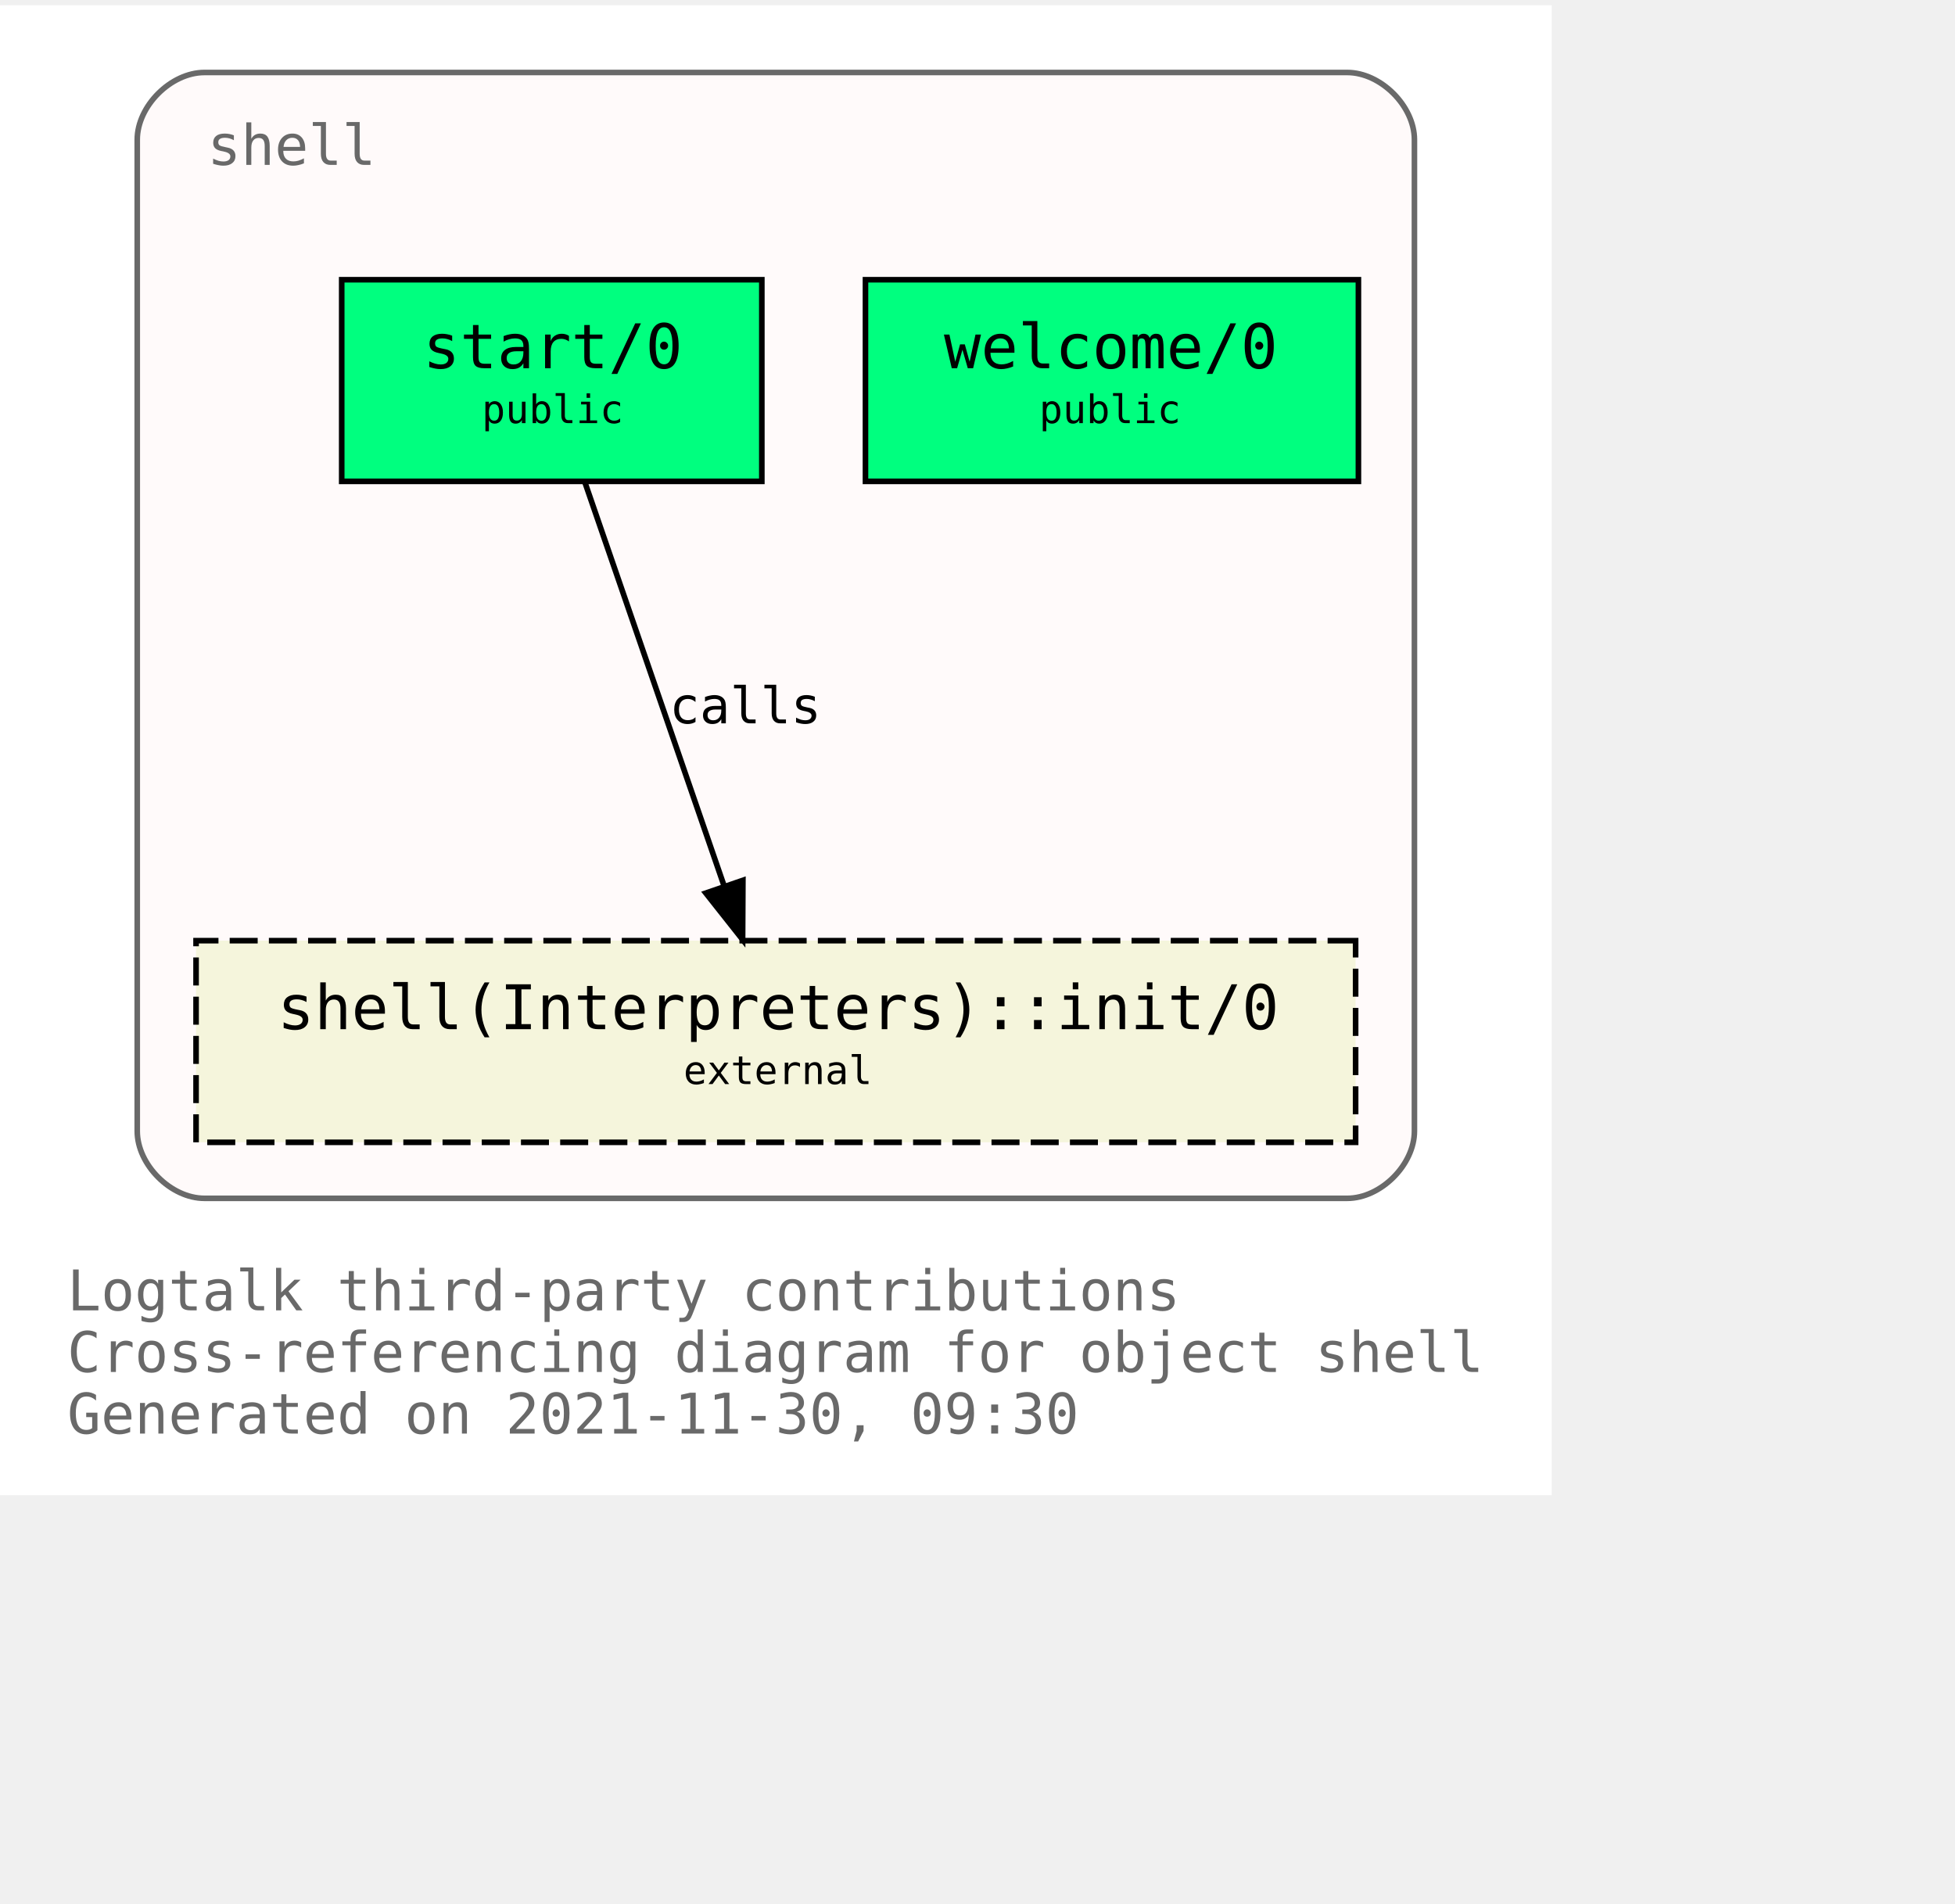
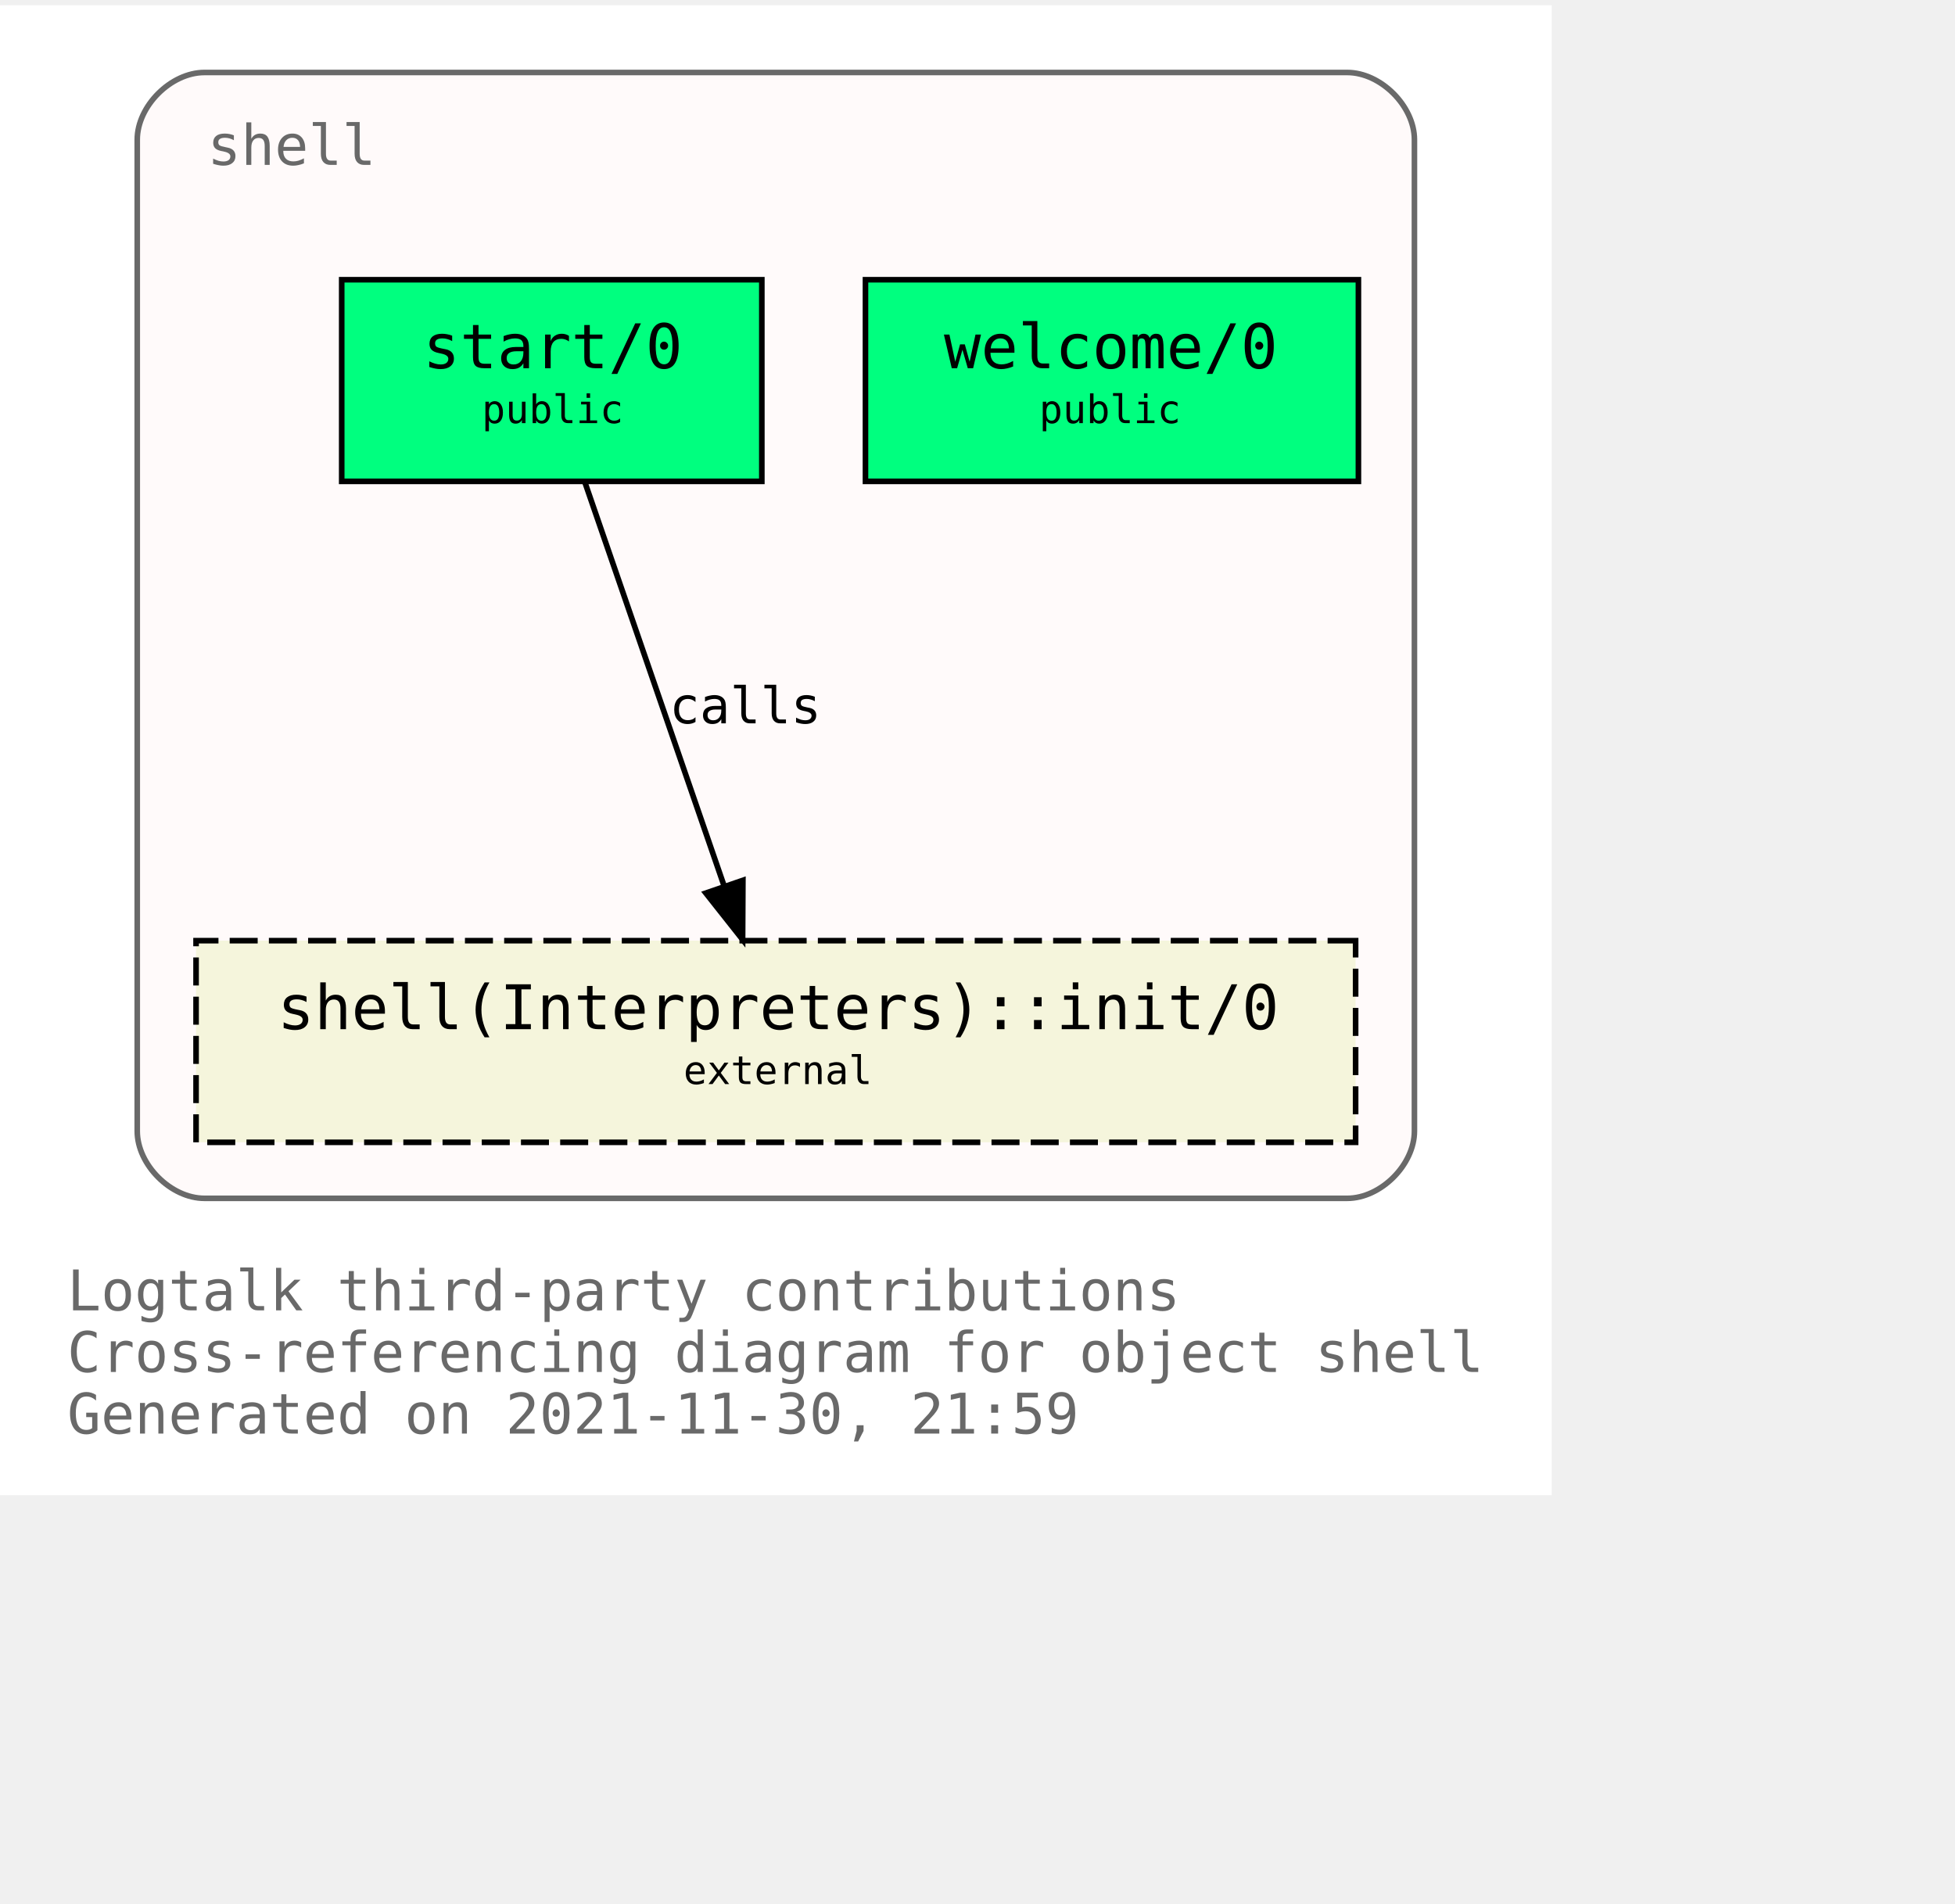
<svg xmlns="http://www.w3.org/2000/svg" xmlns:xlink="http://www.w3.org/1999/xlink" width="421pt" height="410pt" viewBox="72.00 72.00 349.00 338.00">
  <g id="graph0" class="graph" transform="scale(1 1) rotate(0) translate(76 334)">
    <polygon fill="white" stroke="transparent" points="-4,4 -4,-262 273,-262 273,4 -4,4" />
    <text text-anchor="start" x="8" y="-29" font-family="Monospace" font-size="10.00" fill="dimgray">Logtalk third-party contributions</text>
    <text text-anchor="start" x="8" y="-18" font-family="Monospace" font-size="10.00" fill="dimgray">Cross-referencing diagram for object shell</text>
-     <text text-anchor="start" x="8" y="-7" font-family="Monospace" font-size="10.00" fill="dimgray">Generated on 2021-11-30, 09:30</text>
+     <text text-anchor="start" x="8" y="-7" font-family="Monospace" font-size="10.00" fill="dimgray">Generated on 2021-11-30, 21:59</text>
    <g id="clust1" class="cluster">
      <g id="a_clust1">
        <a xlink:title="shell">
          <path fill="snow" stroke="dimgray" d="M32.5,-49C32.5,-49 236.5,-49 236.5,-49 242.5,-49 248.5,-55 248.5,-61 248.5,-61 248.5,-238 248.5,-238 248.5,-244 242.5,-250 236.5,-250 236.5,-250 32.5,-250 32.5,-250 26.5,-250 20.5,-244 20.5,-238 20.5,-238 20.5,-61 20.5,-61 20.5,-55 26.5,-49 32.5,-49" />
          <g id="a_clust1_0">
-             <a xlink:href="https://github.com/LogtalkDotOrg/logtalk3/tree/fec69f27d3e50aaedd879bbe6fd77a421d4b02af/contributions/verdi_neruda/shell.lgt" xlink:title="https://github.com/LogtalkDotOrg/logtalk3/tree/fec69f27d3e50aaedd879bbe6fd77a421d4b02af/contributions/verdi_neruda/shell.lgt">
+             <a xlink:href="https://github.com/LogtalkDotOrg/logtalk3/tree/a2a673704b28e30d214fc7926248b6475429ea50/contributions/verdi_neruda/shell.lgt" xlink:title="https://github.com/LogtalkDotOrg/logtalk3/tree/a2a673704b28e30d214fc7926248b6475429ea50/contributions/verdi_neruda/shell.lgt">
              <text text-anchor="start" x="33" y="-233.5" font-family="Monospace" font-size="10.00" fill="dimgray">shell</text>
            </a>
          </g>
        </a>
      </g>
    </g>
    <g id="node1" class="node">
      <g id="a_node1">
-         <a xlink:href="https://github.com/LogtalkDotOrg/logtalk3/tree/fec69f27d3e50aaedd879bbe6fd77a421d4b02af/contributions/verdi_neruda/shell.lgt#L341" xlink:title="https://github.com/LogtalkDotOrg/logtalk3/tree/fec69f27d3e50aaedd879bbe6fd77a421d4b02af/contributions/verdi_neruda/shell.lgt#L341">
+         <a xlink:href="https://github.com/LogtalkDotOrg/logtalk3/tree/a2a673704b28e30d214fc7926248b6475429ea50/contributions/verdi_neruda/shell.lgt#L341" xlink:title="https://github.com/LogtalkDotOrg/logtalk3/tree/a2a673704b28e30d214fc7926248b6475429ea50/contributions/verdi_neruda/shell.lgt#L341">
          <polygon fill="springgreen" stroke="black" points="238.5,-213 150.5,-213 150.5,-177 238.5,-177 238.5,-213" />
          <text text-anchor="start" x="158.5" y="-197.8" font-family="Monospace" font-size="9.00"> </text>
          <text text-anchor="start" x="164.5" y="-197.2" font-family="Monospace" font-size="11.00">welcome/0</text>
          <text text-anchor="start" x="224.5" y="-197.8" font-family="Monospace" font-size="9.00"> </text>
          <text text-anchor="start" x="158.5" y="-186.8" font-family="Monospace" font-size="9.00"> </text>
          <text text-anchor="start" x="181.5" y="-187.4" font-family="Monospace" font-size="7.00">public</text>
          <text text-anchor="start" x="224.5" y="-186.8" font-family="Monospace" font-size="9.00"> </text>
        </a>
      </g>
    </g>
    <g id="node2" class="node">
      <g id="a_node2">
-         <a xlink:href="https://github.com/LogtalkDotOrg/logtalk3/tree/fec69f27d3e50aaedd879bbe6fd77a421d4b02af/contributions/verdi_neruda/shell.lgt#L353" xlink:title="https://github.com/LogtalkDotOrg/logtalk3/tree/fec69f27d3e50aaedd879bbe6fd77a421d4b02af/contributions/verdi_neruda/shell.lgt#L353">
+         <a xlink:href="https://github.com/LogtalkDotOrg/logtalk3/tree/a2a673704b28e30d214fc7926248b6475429ea50/contributions/verdi_neruda/shell.lgt#L353" xlink:title="https://github.com/LogtalkDotOrg/logtalk3/tree/a2a673704b28e30d214fc7926248b6475429ea50/contributions/verdi_neruda/shell.lgt#L353">
          <polygon fill="springgreen" stroke="black" points="132,-213 57,-213 57,-177 132,-177 132,-213" />
          <text text-anchor="start" x="65.5" y="-197.8" font-family="Monospace" font-size="9.00"> </text>
          <text text-anchor="start" x="71.5" y="-197.2" font-family="Monospace" font-size="11.00">start/0</text>
          <text text-anchor="start" x="118.5" y="-197.8" font-family="Monospace" font-size="9.00"> </text>
          <text text-anchor="start" x="65.5" y="-186.8" font-family="Monospace" font-size="9.00"> </text>
          <text text-anchor="start" x="82" y="-187.4" font-family="Monospace" font-size="7.00">public</text>
          <text text-anchor="start" x="118.5" y="-186.8" font-family="Monospace" font-size="9.00"> </text>
        </a>
      </g>
    </g>
    <g id="node3" class="node">
      <g id="a_node3">
        <a xlink:href="https://logtalk.org/library/shell_1.html#init/0" xlink:title="https://logtalk.org/library/shell_1.html#init/0">
          <polygon fill="beige" stroke="black" stroke-dasharray="5,2" points="238,-95 31,-95 31,-59 238,-59 238,-95" />
          <text text-anchor="start" x="39.5" y="-79.8" font-family="Monospace" font-size="9.00"> </text>
          <text text-anchor="start" x="45.5" y="-79.2" font-family="Monospace" font-size="11.00">shell(Interpreters)::init/0</text>
          <text text-anchor="start" x="224.5" y="-79.8" font-family="Monospace" font-size="9.00"> </text>
          <text text-anchor="start" x="39.5" y="-68.8" font-family="Monospace" font-size="9.00"> </text>
          <text text-anchor="start" x="118" y="-69.4" font-family="Monospace" font-size="7.00">external</text>
          <text text-anchor="start" x="224.5" y="-68.8" font-family="Monospace" font-size="9.00"> </text>
        </a>
      </g>
    </g>
    <g id="edge1" class="edge">
      <g id="a_edge1">
-         <a xlink:href="https://github.com/LogtalkDotOrg/logtalk3/tree/fec69f27d3e50aaedd879bbe6fd77a421d4b02af/contributions/verdi_neruda/shell.lgt#L355" xlink:title="calls">
+         <a xlink:href="https://github.com/LogtalkDotOrg/logtalk3/tree/a2a673704b28e30d214fc7926248b6475429ea50/contributions/verdi_neruda/shell.lgt#L355" xlink:title="calls">
          <path fill="none" stroke="black" d="M100.4,-176.88C106.96,-157.86 117.63,-126.91 125.29,-104.7" />
          <polygon fill="black" stroke="black" points="128.62,-105.78 128.57,-95.19 122,-103.5 128.62,-105.78" />
        </a>
      </g>
      <g id="a_edge1-label">
-         <a xlink:href="https://github.com/LogtalkDotOrg/logtalk3/tree/fec69f27d3e50aaedd879bbe6fd77a421d4b02af/contributions/verdi_neruda/shell.lgt#L355" xlink:title="https://github.com/LogtalkDotOrg/logtalk3/tree/fec69f27d3e50aaedd879bbe6fd77a421d4b02af/contributions/verdi_neruda/shell.lgt#L355">
+         <a xlink:href="https://github.com/LogtalkDotOrg/logtalk3/tree/a2a673704b28e30d214fc7926248b6475429ea50/contributions/verdi_neruda/shell.lgt#L355" xlink:title="https://github.com/LogtalkDotOrg/logtalk3/tree/a2a673704b28e30d214fc7926248b6475429ea50/contributions/verdi_neruda/shell.lgt#L355">
          <text text-anchor="start" x="115.5" y="-133.8" font-family="Monospace" font-size="9.00">calls</text>
        </a>
      </g>
    </g>
  </g>
</svg>
